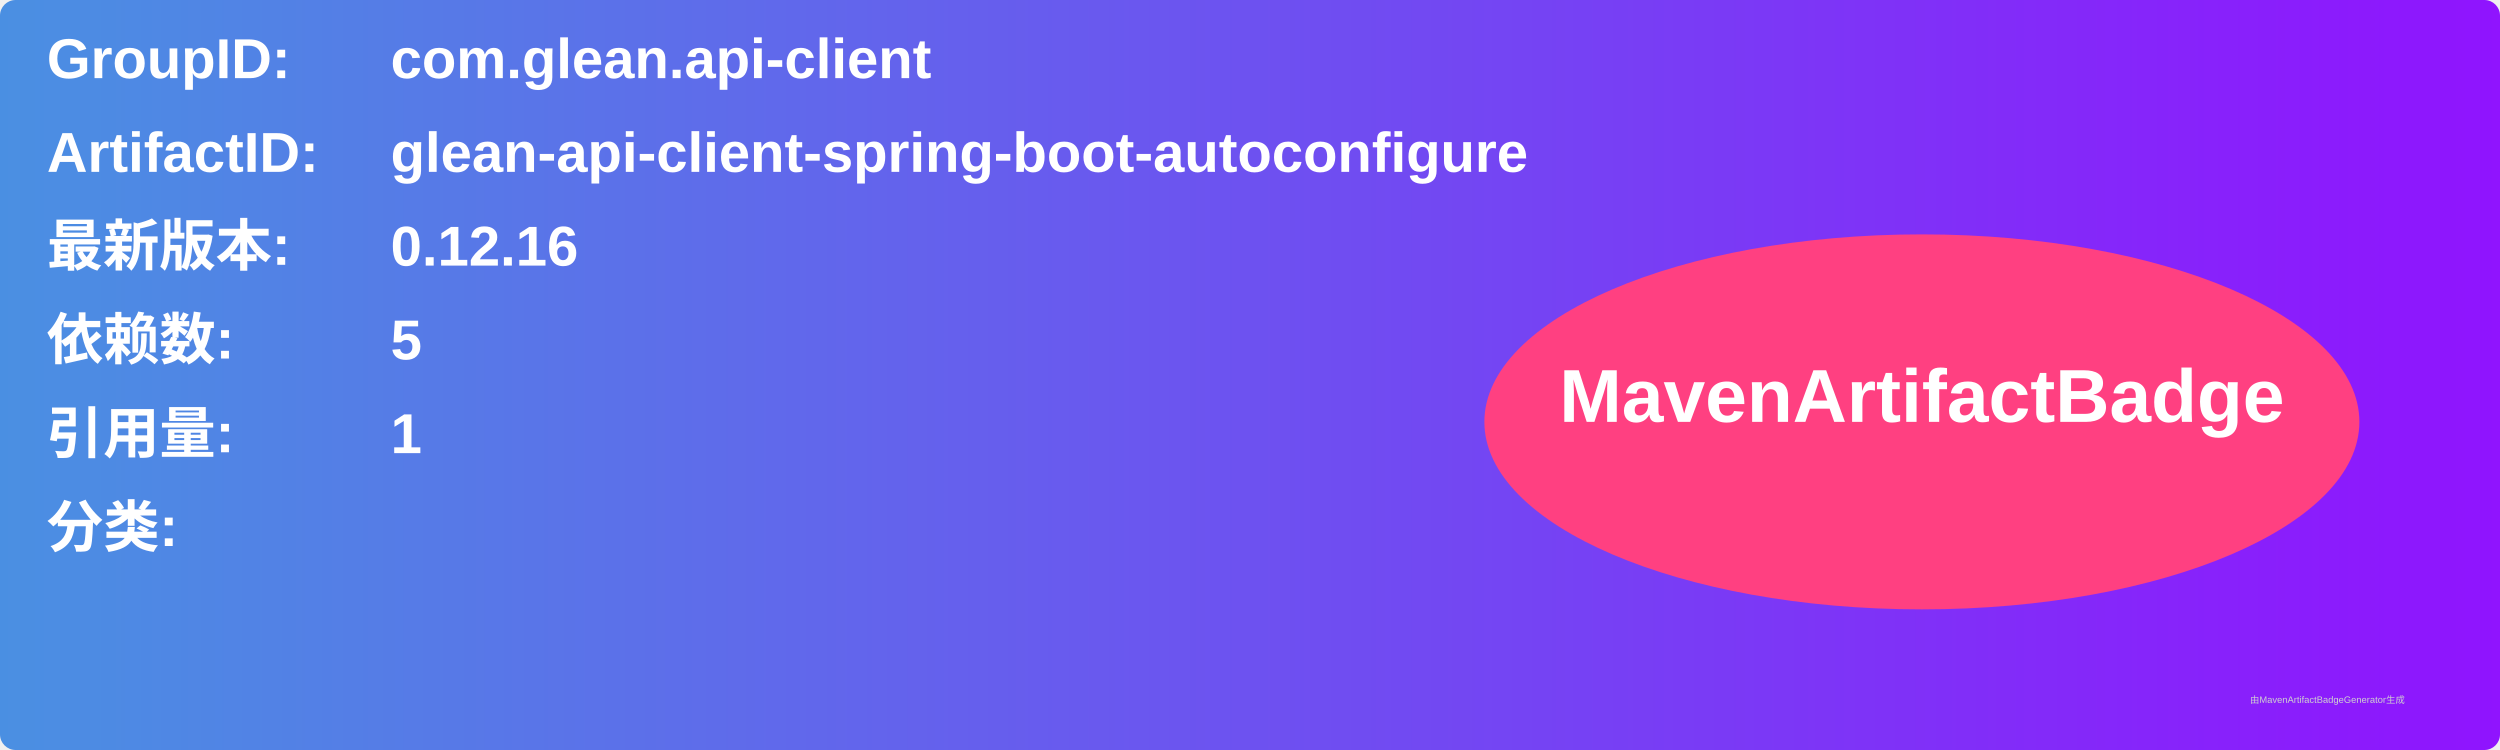
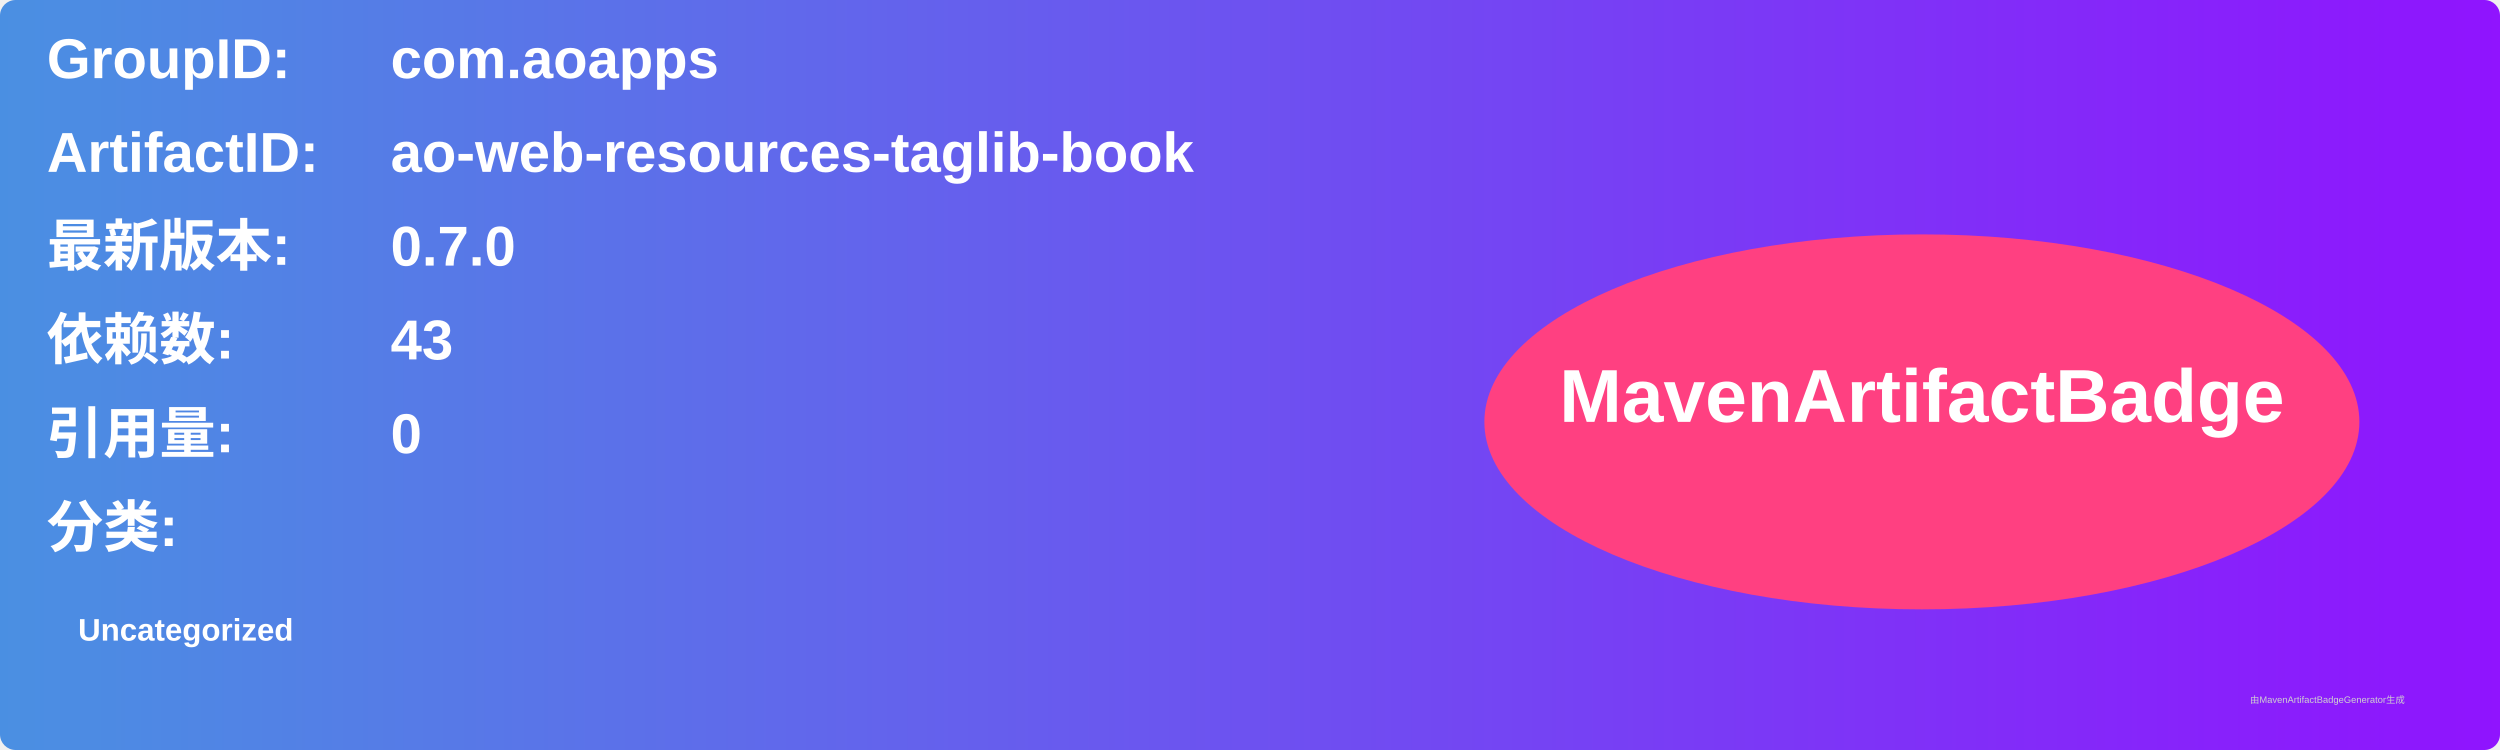
<svg xmlns="http://www.w3.org/2000/svg" width="800" height="240" viewBox="0 0 800 240">
  <linearGradient id="grad" x1="0%" y1="0%" x2="100%" y2="0%">
    <stop offset="0%" stop-color="#4a90e2" />
    <stop offset="100%" stop-color="#9013fe" />
  </linearGradient>
  <rect width="100%" height="100%" rx="5" ry="5" fill="url(#grad)" />
  <g transform="translate(15, 15)">
    <text x="0" y="10" font-family="Arial" font-size="18" fill="white" font-weight="bold" width="260">GroupID:</text>
-     <text x="110" y="10" font-family="Arial" font-size="18" fill="white" font-weight="bold" width="460">com.glean.api-client</text>
+     <text x="110" y="10" font-family="Arial" font-size="18" fill="white" font-weight="bold" width="460">com.aoapps</text>
    <text x="0" y="40" font-family="Arial" font-size="18" fill="white" font-weight="bold" width="260">ArtifactID:</text>
-     <text x="110" y="40" font-family="Arial" font-size="18" fill="white" font-weight="bold" width="460">glean-api-client-spring-boot-autoconfigure</text>
+     <text x="110" y="40" font-family="Arial" font-size="18" fill="white" font-weight="bold" width="460">ao-web-resources-taglib-book</text>
    <text x="0" y="70" font-family="Arial" font-size="18" fill="white" font-weight="bold">最新版本:</text>
    <text x="110" y="70" font-family="Arial" font-size="18" fill="white" font-weight="bold">
-       <tspan font-weight="bold">0.12.16</tspan>
+       <tspan font-weight="bold">0.7.0</tspan>
    </text>
    <text x="0" y="100" font-family="Arial" font-size="18" fill="white" font-weight="bold">依赖数: </text>
    <text x="110" y="100" font-family="Arial" font-size="18" fill="white">
-       <tspan font-weight="bold">5</tspan>
+       <tspan font-weight="bold">43</tspan>
    </text>
    <text x="0" y="130" font-family="Arial" font-size="18" fill="white" font-weight="bold">引用量: </text>
    <text x="110" y="130" font-family="Arial" font-size="18" fill="white">
-       <tspan font-weight="bold">1</tspan>
+       <tspan font-weight="bold">0</tspan>
    </text>
    <text x="0" y="160" font-family="Arial" font-size="18" fill="white" font-weight="bold">分类:</text>
    <text x="10" y="190" font-family="Arial" font-size="10" fill="white">
-       <tspan font-weight="bold" />
+       <tspan font-weight="bold">Uncategorized</tspan>
    </text>
    <ellipse cx="600" cy="120" rx="140" ry="60" fill="#ff4081" />
    <text x="600" y="120" text-anchor="middle" font-family="Arial" font-size="24" fill="white" font-weight="bold">MavenArtifactBadge</text>
  </g>
  <text x="720" y="225" font-family="Arial" font-size="3" fill="#d0d0d0">由MavenArtifactBadgeGenerator生成</text>
</svg>
